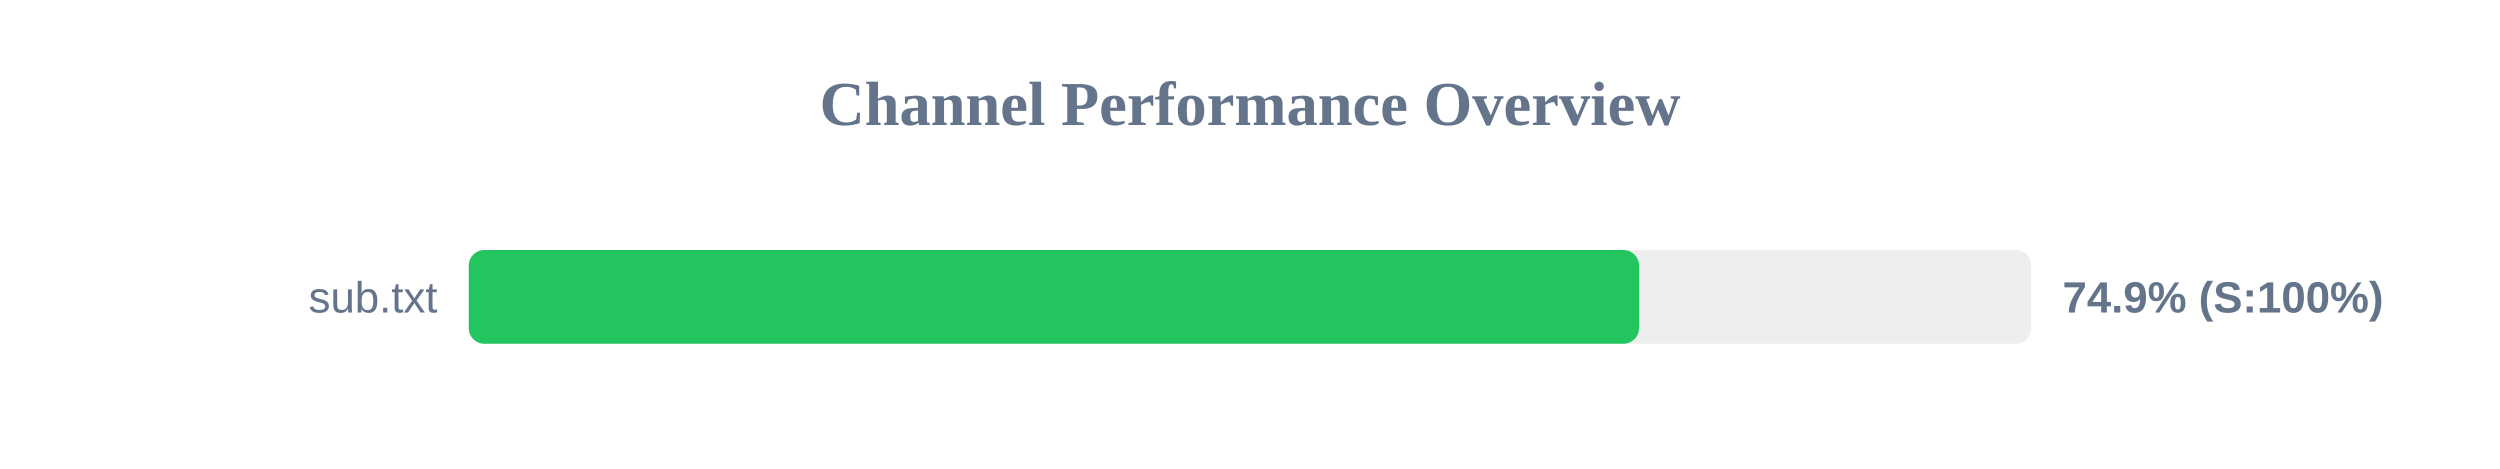
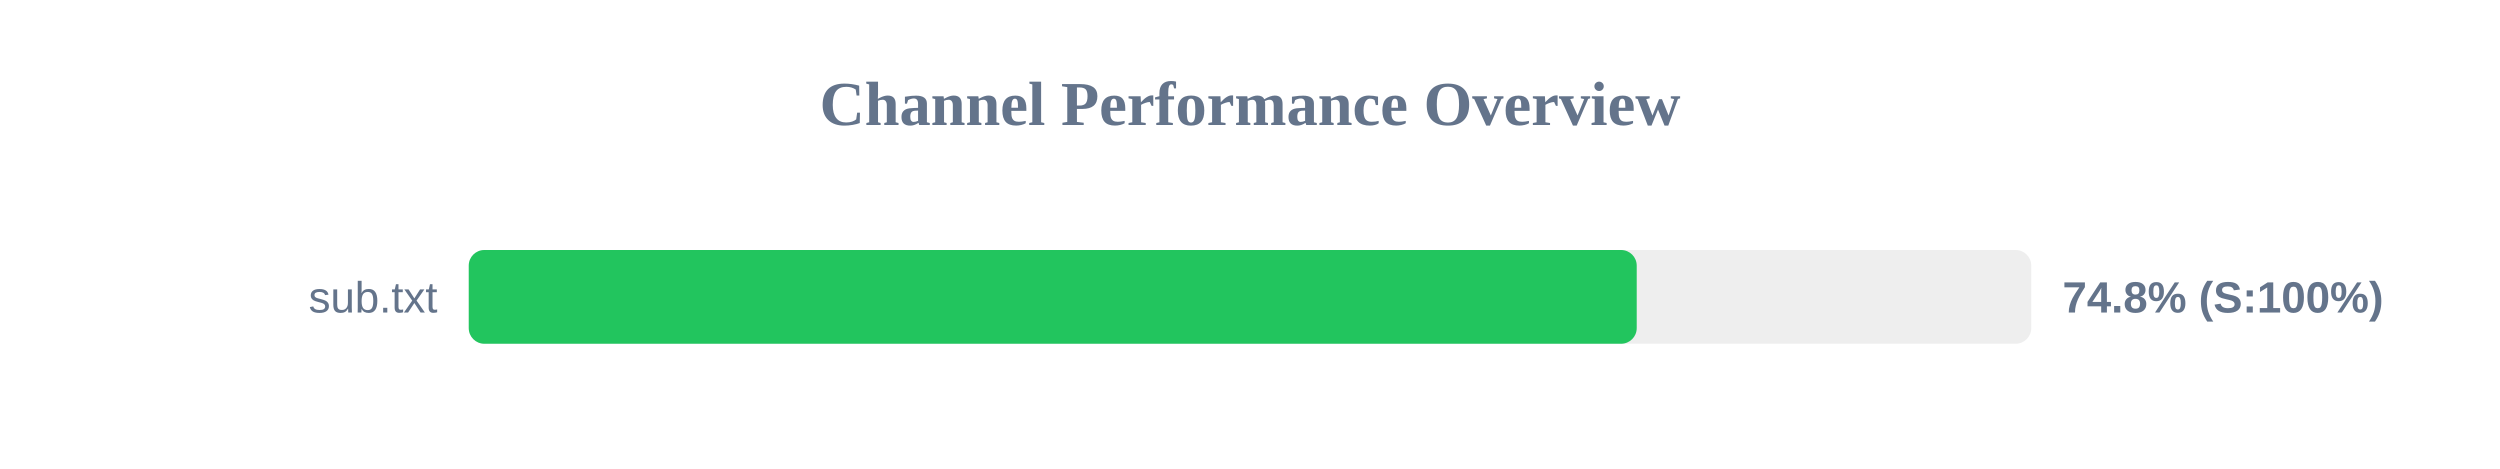
<svg xmlns="http://www.w3.org/2000/svg" width="800" height="150" version="1.1">
  <style>
        .row { font: 14px Arial; fill: #64748b; }
        .score { font: bold 14px Arial; fill: #64748b; }
    </style>
  <text x="400" y="40" text-anchor="middle" font-size="20px" font-weight="bold" fill="#64748b">Channel Performance Overview</text>
  <rect x="150" y="80" width="500" height="30" fill="#eee" rx="5" />
-   <rect x="150" y="80" width="374.5" height="30" fill="#22c55e" rx="5" />
+   <rect x="150" y="80" width="373.75" height="30" fill="#22c55e" rx="5" />
  <text x="140" y="100" text-anchor="end" class="row">sub.txt</text>
-   <text x="660" y="100" text-anchor="start" class="score">74.9% (S:100%)</text>
+   <text x="660" y="100" text-anchor="start" class="score">74.8% (S:100%)</text>
</svg>
